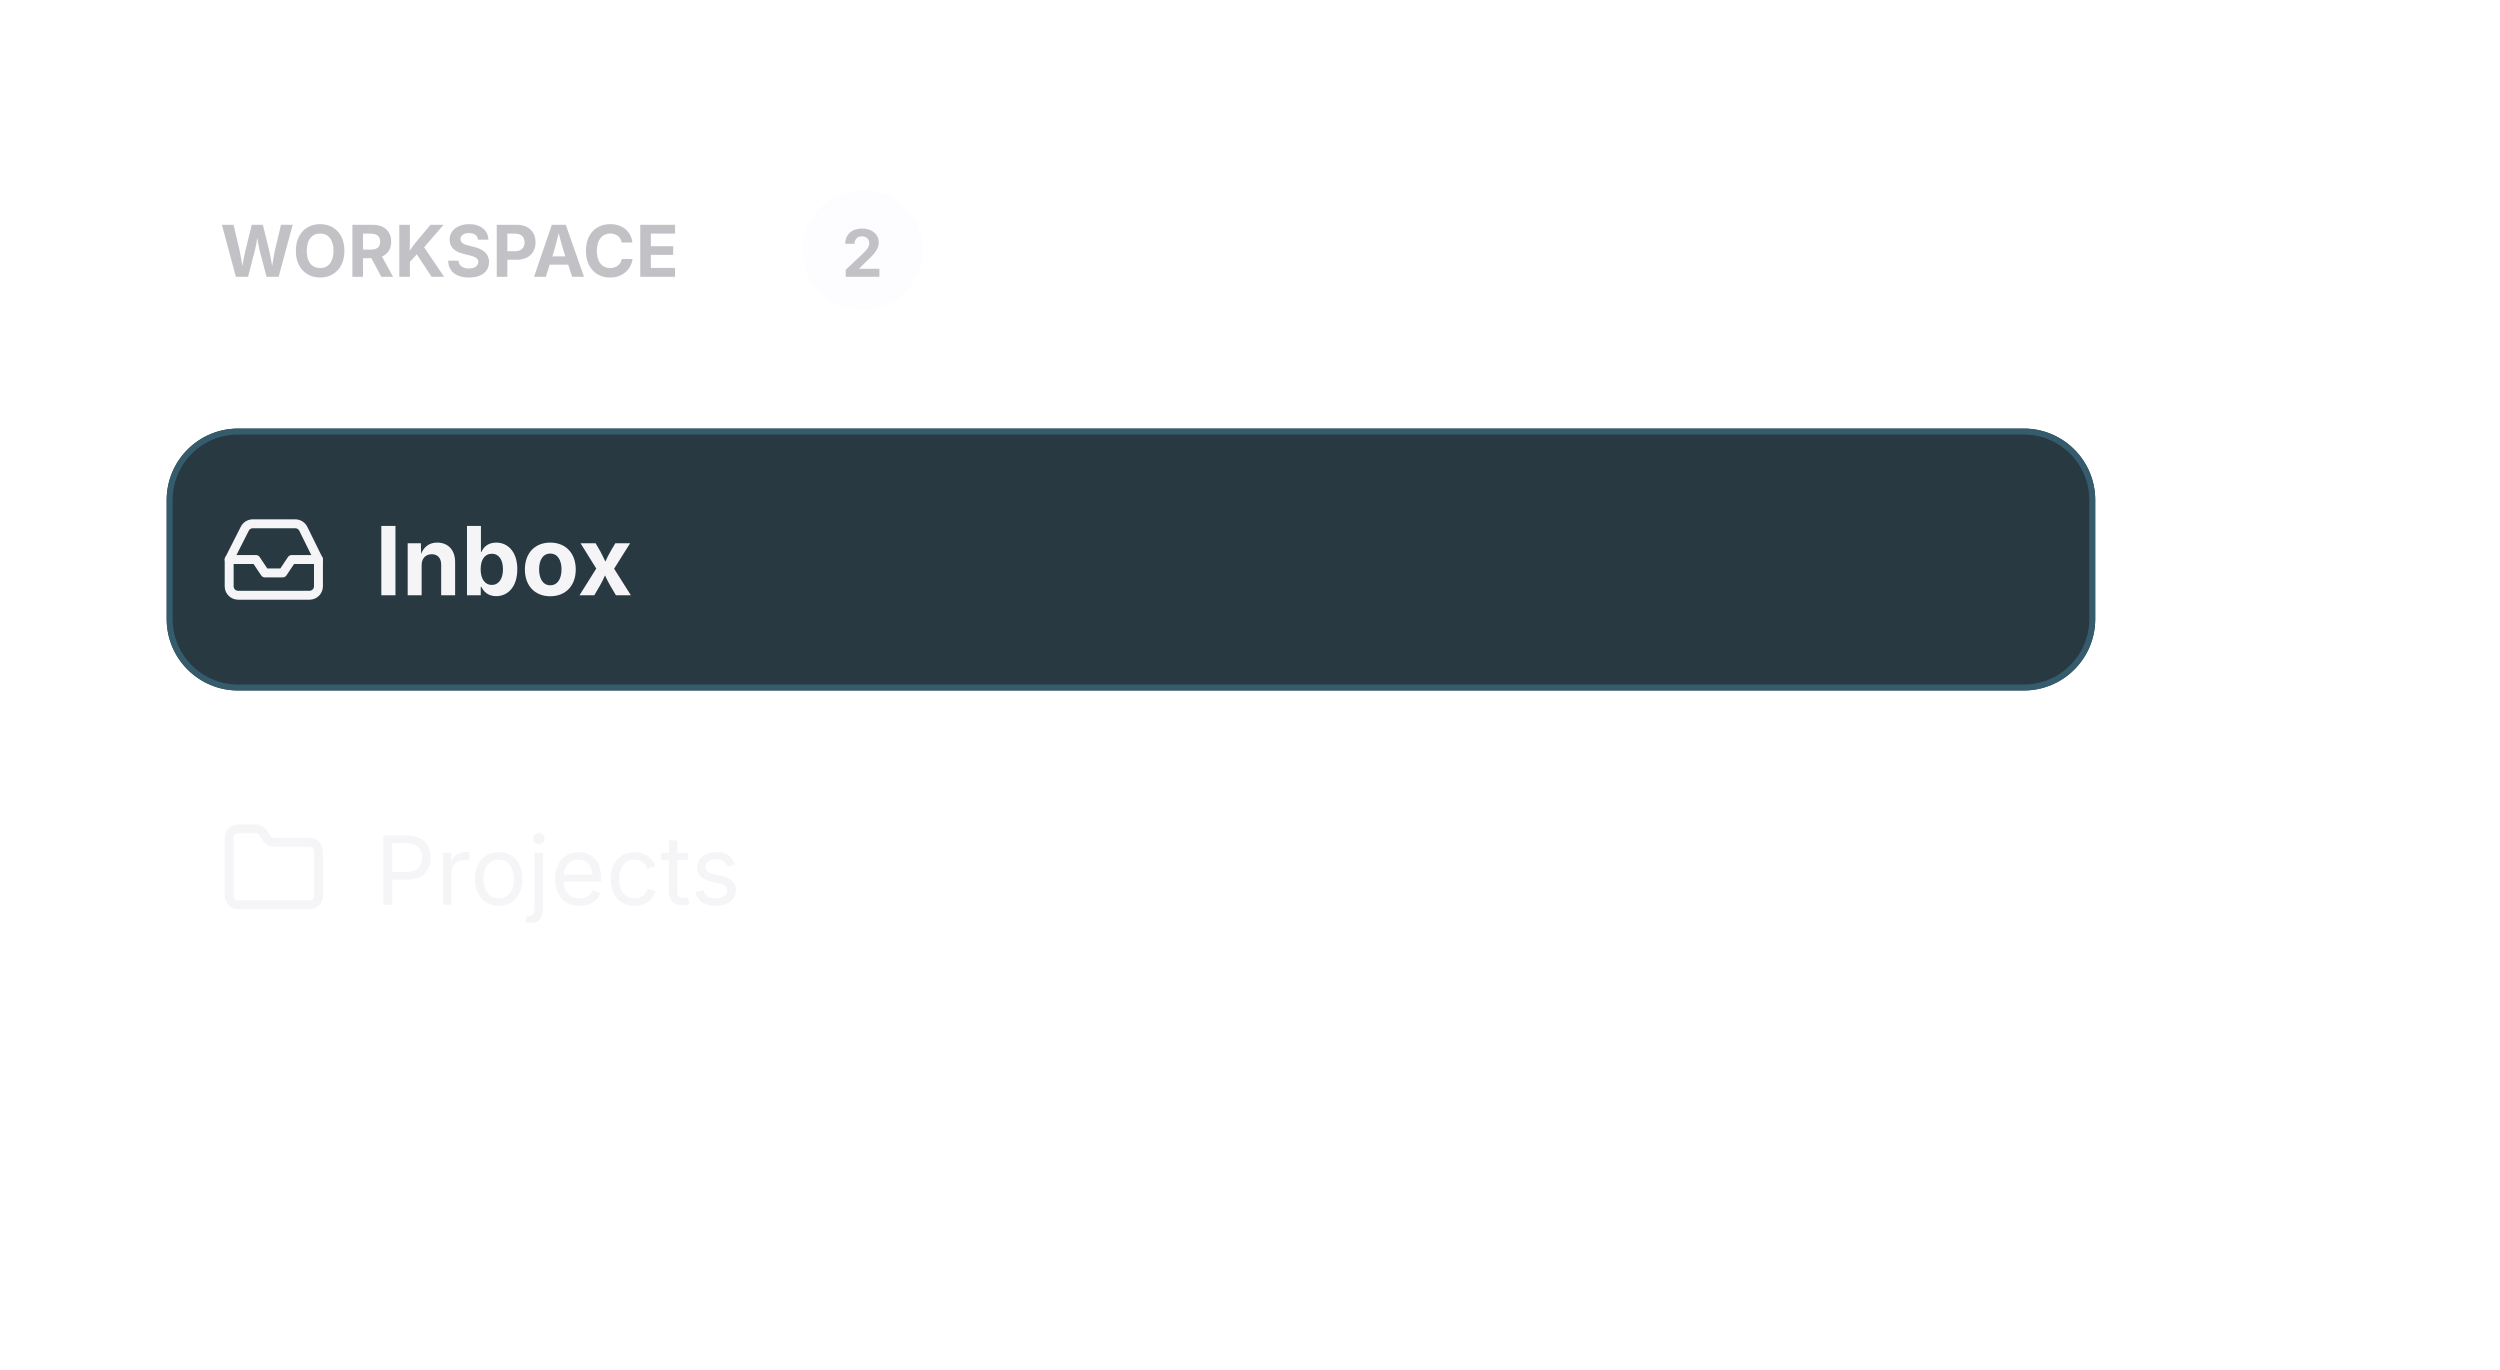
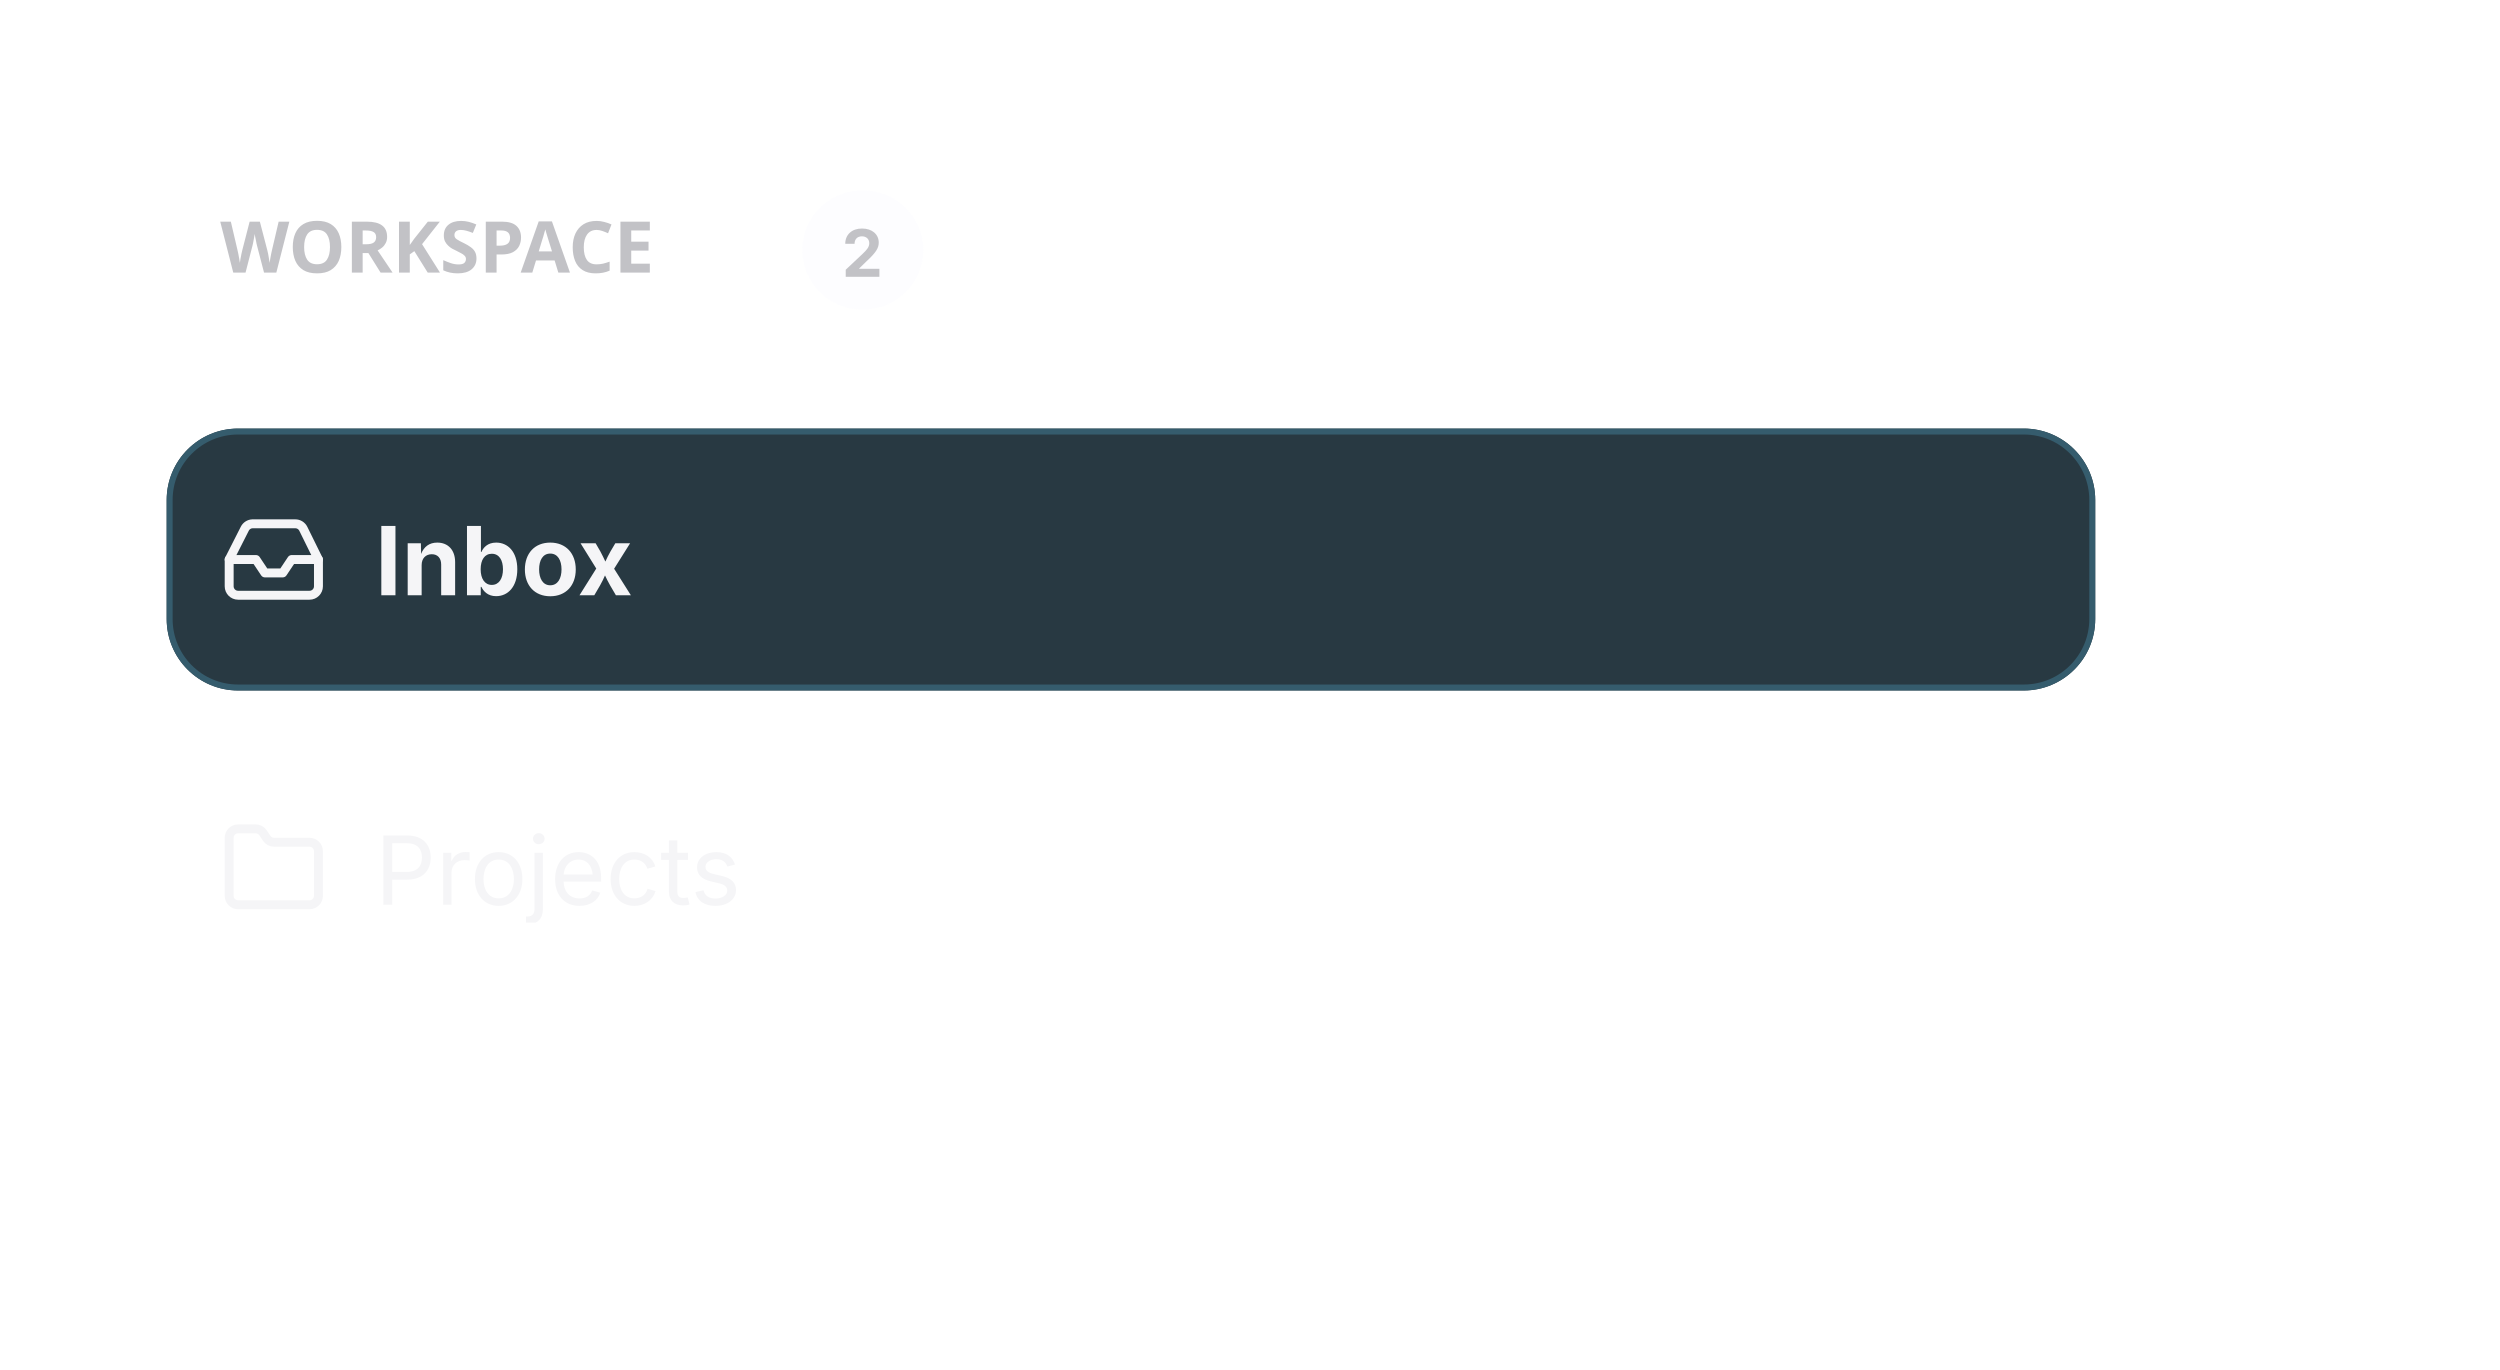
<svg xmlns="http://www.w3.org/2000/svg" viewBox="0 0 420 230" width="420" height="230">
  <defs>
    <clipPath id="cp0">
-       <rect x="29" y="26.5" width="97.8" height="31" />
+       <rect x="29" y="26.8" width="97.8" height="30.4" />
    </clipPath>
    <clipPath id="ct1">
-       <rect x="29" y="26.5" width="97.8" height="31" />
+       <rect x="29" y="26.8" width="97.8" height="30.4" />
    </clipPath>
    <clipPath id="ct2">
      <rect x="134.8" y="32" width="20.3" height="20" />
    </clipPath>
    <clipPath id="cp3">
      <rect x="28" y="72" width="324" height="44" />
    </clipPath>
    <clipPath id="ov4">
      <rect x="29" y="73" width="322" height="42" rx="11" />
    </clipPath>
    <clipPath id="cp5">
      <rect x="37" y="85" width="18" height="18" />
    </clipPath>
    <clipPath id="cp7">
      <rect x="63" y="85" width="272" height="18" />
    </clipPath>
    <clipPath id="ov8">
      <rect x="63" y="85" width="272" height="18" rx="0" />
    </clipPath>
    <clipPath id="cp9">
      <rect x="63" y="85" width="272" height="18" />
    </clipPath>
    <clipPath id="ct10">
      <rect x="63" y="85" width="272" height="18" />
    </clipPath>
    <clipPath id="cp11">
      <rect x="28" y="124" width="324" height="44" />
    </clipPath>
    <clipPath id="ov12">
      <rect x="29" y="125" width="322" height="42" rx="11" />
    </clipPath>
    <clipPath id="cp13">
      <rect x="37" y="137" width="18" height="18" />
    </clipPath>
    <clipPath id="cp15">
      <rect x="63" y="137" width="272" height="18" />
    </clipPath>
    <clipPath id="ov16">
      <rect x="63" y="137" width="272" height="18" rx="0" />
    </clipPath>
    <clipPath id="cp17">
      <rect x="63" y="137" width="272" height="18" />
    </clipPath>
    <clipPath id="ct18">
      <rect x="63" y="137" width="272" height="18" />
    </clipPath>
  </defs>
  <rect x="28.5" y="20.5" width="323" height="43" rx="11.5" fill="none" stroke="rgba(0,0,0,0)" stroke-width="1" />
  <g clip-path="url(#cp0)">
    <g clip-path="url(#ct1)">
-       <text x="37" y="46.5" font-family="system-ui, &quot;-apple-system&quot;, sans-serif" font-size="12" font-weight="650" fill="rgb(194,194,198)">WORKSPACE</text>
+       <text x="37" y="45.8" font-family="&quot;ui-sans-serif&quot;, system-ui, sans-serif" font-size="12" font-weight="650" fill="rgb(194,194,198)">WORKSPACE</text>
    </g>
  </g>
  <rect x="134.8" y="32" width="20.3" height="20" rx="10" fill="rgba(228,228,255,0.075)" />
  <rect x="135.5" y="32.5" width="19" height="19" rx="9.5" fill="none" stroke="rgba(0,0,0,0)" stroke-width="1" />
  <text x="141.41" y="46.5" font-family="system-ui, &quot;-apple-system&quot;, sans-serif" font-size="11" font-weight="650" fill="rgb(194,194,198)">2</text>
  <g clip-path="url(#cp3)">
    <rect x="28" y="72" width="324" height="44" rx="12" fill="rgb(40,57,66)" />
    <rect x="28.5" y="72.5" width="323" height="43" rx="11.5" fill="none" stroke="rgb(53,92,109)" stroke-width="1" />
    <g clip-path="url(#ov4)">
      <g clip-path="url(#cp5)">
        <g color="rgb(245, 245, 247)">
          <clipPath id="svgic6">
            <rect x="37" y="85" width="18" height="18" />
          </clipPath>
          <g clip-path="url(#svgic6)">
            <g transform="matrix(.75 0 0 .75 37 85)">
              <polyline points="22 12 16 12 14 15 10 15 8 12 2 12" style="marker:none;vector-effect:none;color-interpolation:srgb" fill="none" stroke="rgb(245, 245, 247)" stroke-width="2px" stroke-dasharray="none" stroke-linecap="round" stroke-linejoin="round" stroke-opacity="1" fill-opacity="1" opacity="1" />
              <path d="M5.5 5.1 2 12v6a2 2 0 0 0 2 2h16a2 2 0 0 0 2-2v-6l-3.4-6.9A2 2 0 0 0 16.8 4H7.2a2 2 0 0 0-1.7 1.1" style="marker:none;vector-effect:none;color-interpolation:srgb" fill="none" stroke="rgb(245, 245, 247)" stroke-width="2px" stroke-dasharray="none" stroke-linecap="round" stroke-linejoin="round" stroke-opacity="1" fill-opacity="1" opacity="1" />
            </g>
          </g>
        </g>
      </g>
      <g clip-path="url(#cp7)">
        <g clip-path="url(#ov8)">
          <g clip-path="url(#cp9)">
            <g clip-path="url(#ct10)">
              <text x="63" y="100" font-family="system-ui, &quot;-apple-system&quot;, sans-serif" font-size="16" font-weight="650" fill="rgb(245,245,247)">Inbox</text>
            </g>
          </g>
        </g>
      </g>
    </g>
  </g>
  <g clip-path="url(#cp11)">
    <rect x="28.5" y="124.5" width="323" height="43" rx="11.5" fill="none" stroke="rgba(0,0,0,0)" stroke-width="1" />
    <g clip-path="url(#ov12)">
      <g clip-path="url(#cp13)">
        <g color="rgb(245, 245, 247)">
          <clipPath id="svgic14">
            <rect x="37" y="137" width="18" height="18" />
          </clipPath>
          <g clip-path="url(#svgic14)">
            <g transform="matrix(.75 0 0 .75 37 137)">
              <path d="M20 20a2 2 0 0 0 2-2V8a2 2 0 0 0-2-2h-7.9a2 2 0 0 1-1.7-.9l-.8-1.2A2 2 0 0 0 7.9 3H4a2 2 0 0 0-2 2v13a2 2 0 0 0 2 2Z" style="marker:none;vector-effect:none;color-interpolation:srgb" fill="none" stroke="rgb(245, 245, 247)" stroke-width="2px" stroke-dasharray="none" stroke-linecap="round" stroke-linejoin="round" stroke-opacity="1" fill-opacity="1" opacity="1" />
            </g>
          </g>
        </g>
      </g>
      <g clip-path="url(#cp15)">
        <g clip-path="url(#ov16)">
          <g clip-path="url(#cp17)">
            <g clip-path="url(#ct18)">
              <text x="63" y="152" font-family="system-ui, &quot;-apple-system&quot;, sans-serif" font-size="16" fill="rgb(245,245,247)">Projects</text>
            </g>
          </g>
        </g>
      </g>
    </g>
  </g>
</svg>
